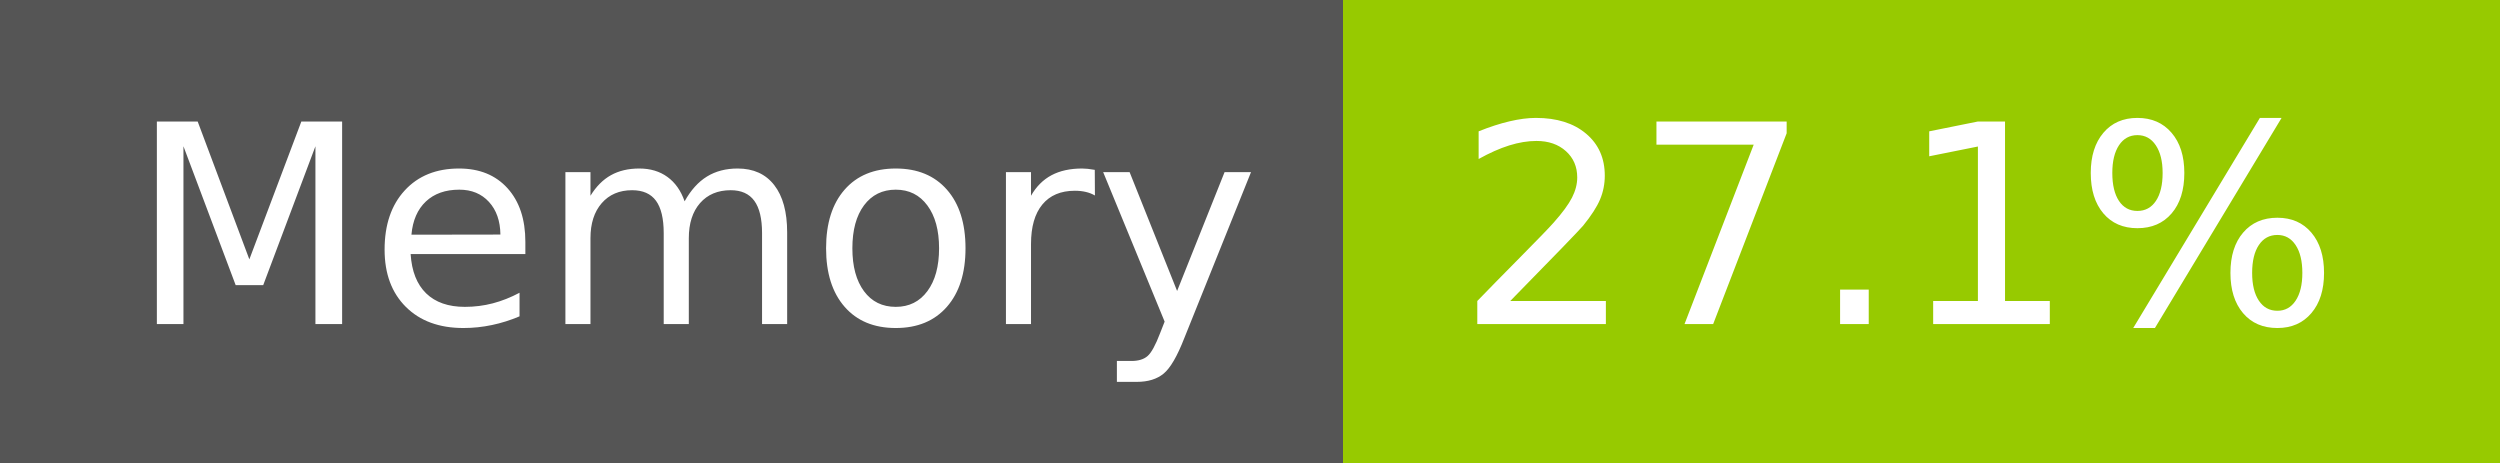
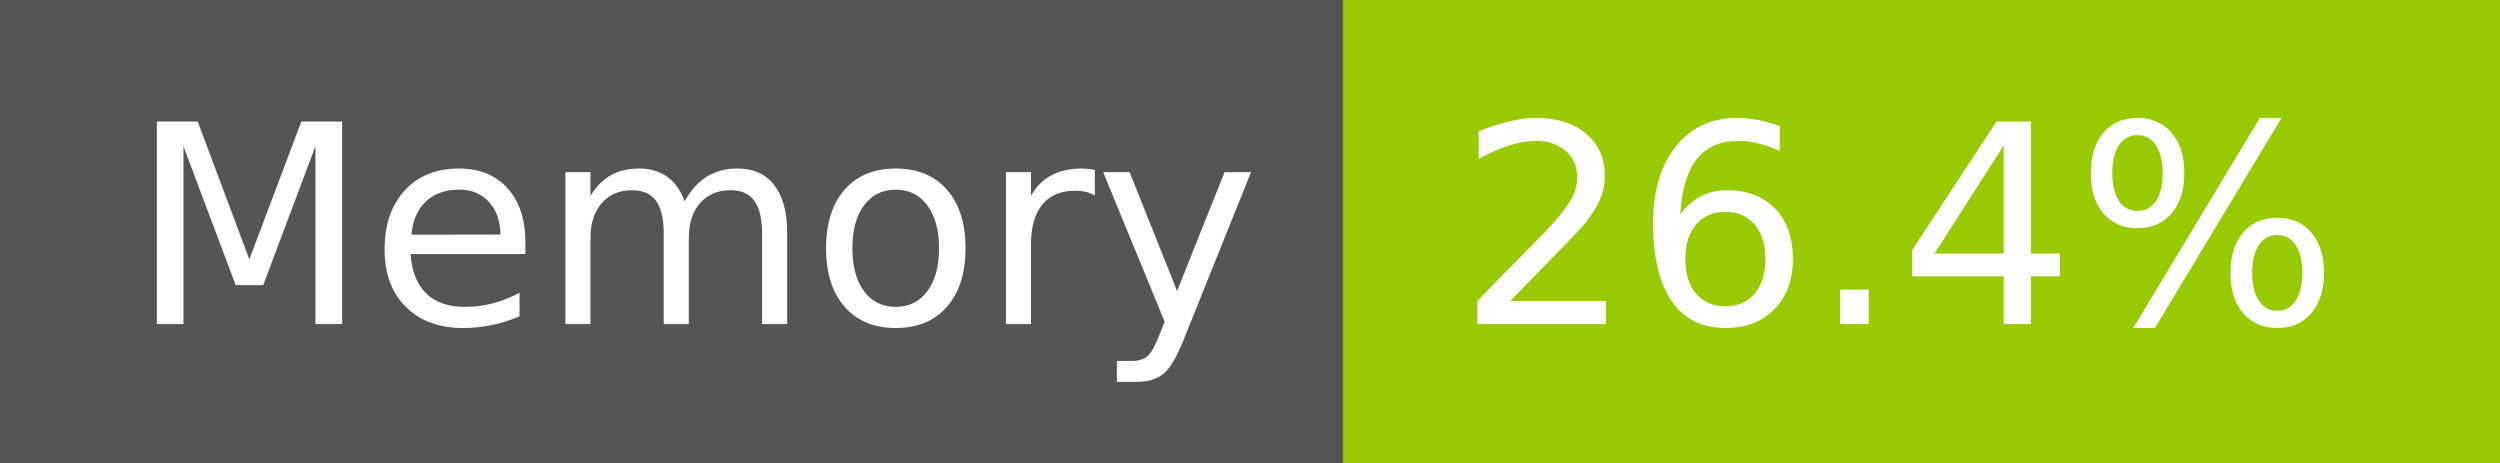
- <svg xmlns="http://www.w3.org/2000/svg" width="108" height="20" role="img" aria-label="Memory: 27.1%">
+ <svg xmlns="http://www.w3.org/2000/svg" width="108" height="20" role="img" aria-label="Memory: 26.4%">
  <g shape-rendering="crispEdges">
    <rect width="58" height="20" fill="#555" />
    <rect x="58" width="50" height="20" fill="#97ca00" />
  </g>
  <g fill="#fff" text-anchor="middle" font-family="Verdana,Geneva,DejaVu Sans,sans-serif" text-rendering="geometricPrecision" font-size="120">
    <text x="300" y="140" transform="scale(.1)" fill="#fff" textLength="466">Memory</text>
-     <text x="820" y="140" transform="scale(.1)" fill="#fff" textLength="390">27.1%</text>
+     <text x="820" y="140" transform="scale(.1)" fill="#fff" textLength="390">26.4%</text>
  </g>
</svg>
